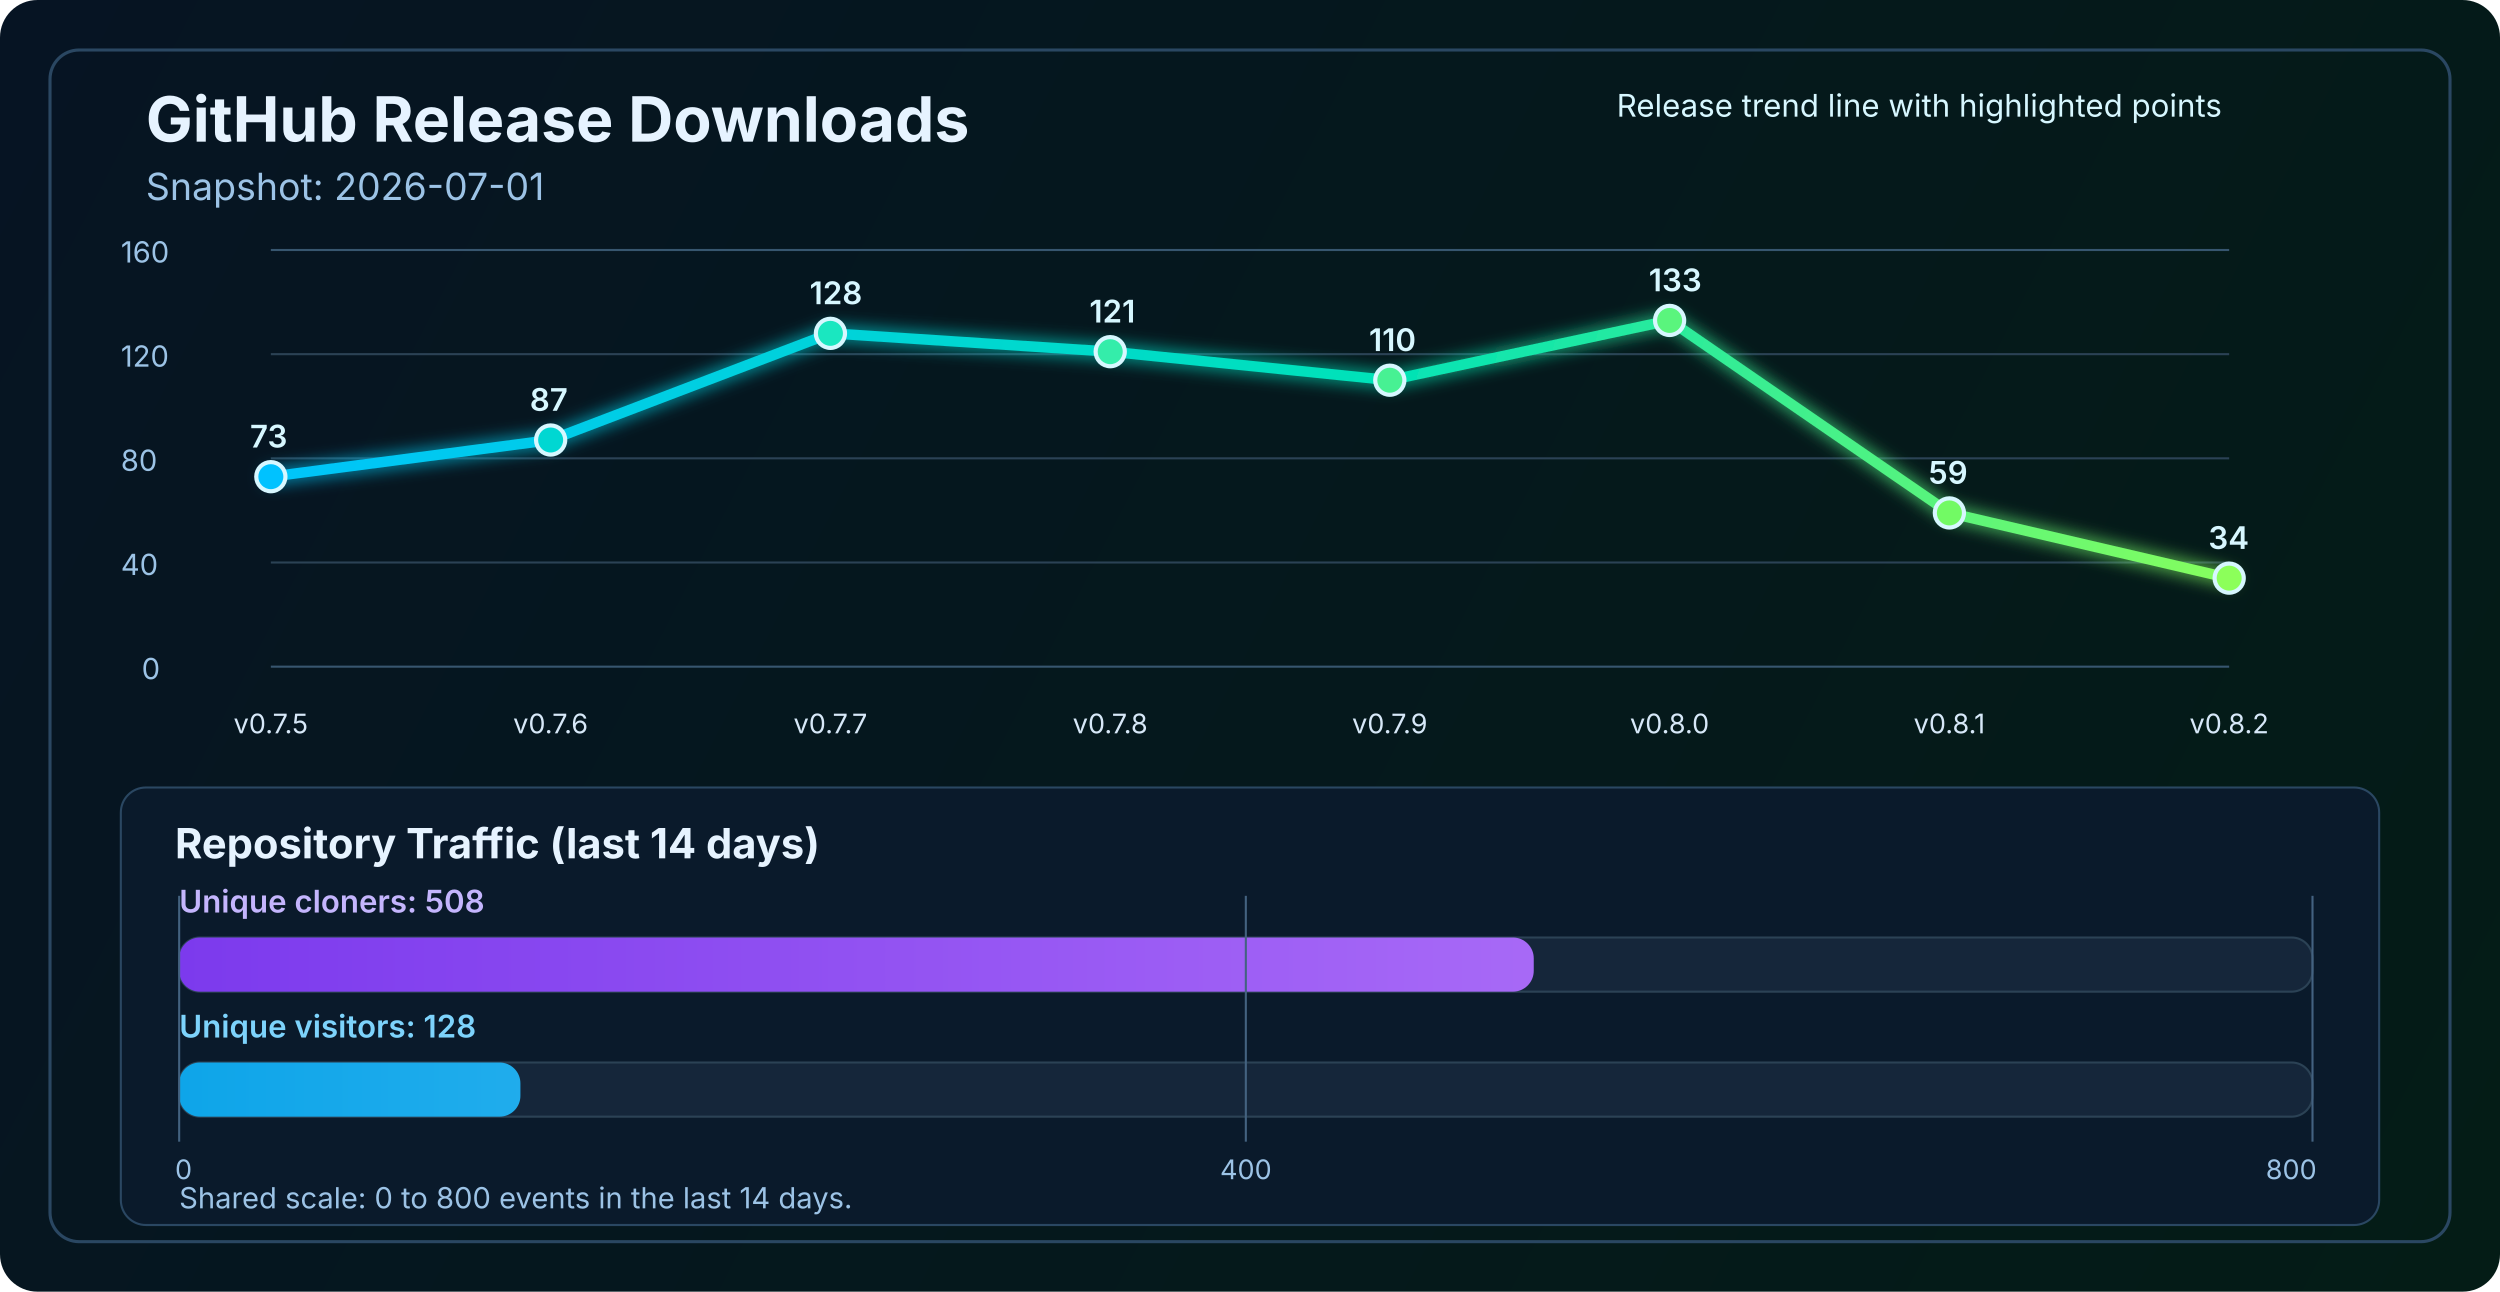
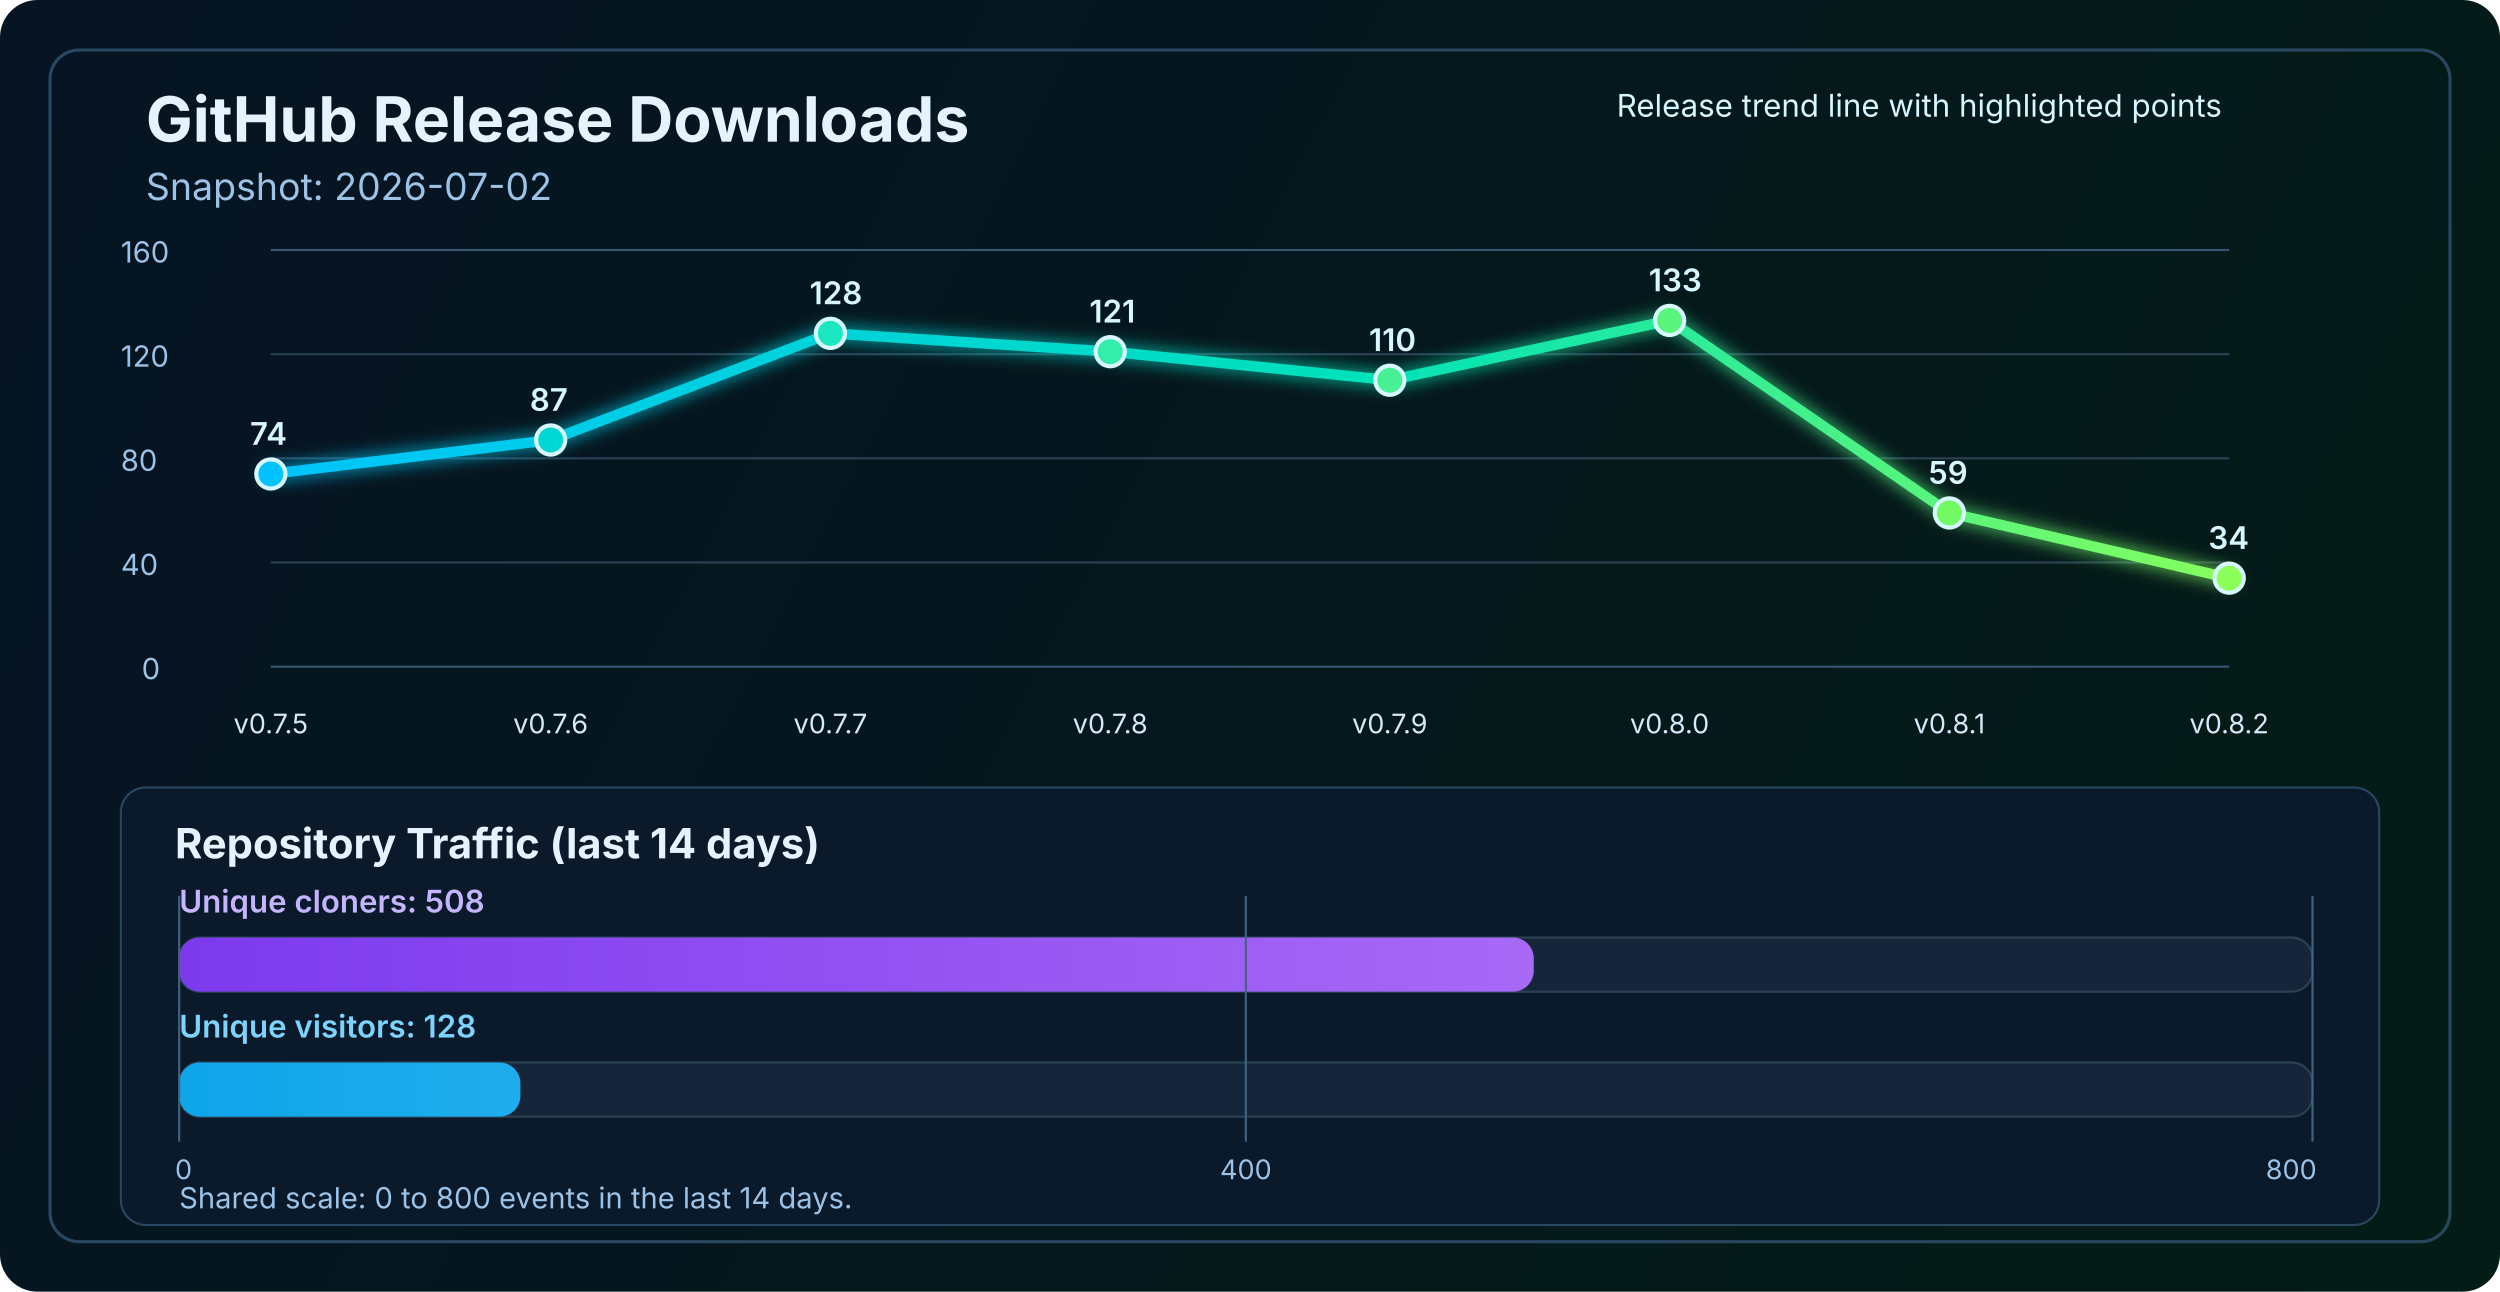
<svg xmlns="http://www.w3.org/2000/svg" width="1200" height="620" viewBox="0 0 1200 620" fill="none" role="img" aria-labelledby="title desc">
  <defs>
    <linearGradient id="bg" x1="0" y1="0" x2="1200" y2="620" gradientUnits="userSpaceOnUse">
      <stop stop-color="#061423" />
      <stop offset="1" stop-color="#041C16" />
    </linearGradient>
    <linearGradient id="line" x1="130" y1="86" x2="1070" y2="340" gradientUnits="userSpaceOnUse">
      <stop stop-color="#00C2FF" />
      <stop offset="0.55" stop-color="#00E2B8" />
      <stop offset="1" stop-color="#8CFF5A" />
    </linearGradient>
    <linearGradient id="cloneFill" x1="86" y1="450" x2="1110" y2="450" gradientUnits="userSpaceOnUse">
      <stop stop-color="#7C3AED" />
      <stop offset="1" stop-color="#C084FC" />
    </linearGradient>
    <linearGradient id="viewFill" x1="86" y1="482" x2="1110" y2="482" gradientUnits="userSpaceOnUse">
      <stop stop-color="#0EA5E9" />
      <stop offset="1" stop-color="#7DD3FC" />
    </linearGradient>
    <filter id="glow" x="-50%" y="-50%" width="200%" height="200%">
      <feGaussianBlur stdDeviation="4" result="blur" />
      <feMerge>
        <feMergeNode in="blur" />
        <feMergeNode in="SourceGraphic" />
      </feMerge>
    </filter>
  </defs>
  <rect width="1200" height="620" rx="18" fill="url(#bg)" />
  <rect x="24" y="24" width="1152" height="572" rx="14" stroke="#2A4762" stroke-width="1.5" />
  <text x="70" y="68" fill="#E6F3FF" font-size="30" font-family="SF Pro Display, -apple-system, BlinkMacSystemFont, Segoe UI, sans-serif" font-weight="700">GitHub Release Downloads</text>
-   <text x="70" y="96" fill="#9CC3E6" font-size="18" font-family="SF Pro Text, -apple-system, BlinkMacSystemFont, Segoe UI, sans-serif">Snapshot: 2026-07-01</text>
+   <text x="70" y="96" fill="#9CC3E6" font-size="18" font-family="SF Pro Text, -apple-system, BlinkMacSystemFont, Segoe UI, sans-serif">Snapshot: 2026-07-02</text>
  <line x1="130" y1="320.0" x2="1070" y2="320.0" stroke="#37566F" stroke-width="1" />
  <line x1="130" y1="270.0" x2="1070" y2="270.0" stroke="#2B4255" stroke-width="1" />
  <line x1="130" y1="220.0" x2="1070" y2="220.0" stroke="#2B4255" stroke-width="1" />
  <line x1="130" y1="170.0" x2="1070" y2="170.0" stroke="#2B4255" stroke-width="1" />
  <line x1="130" y1="120.0" x2="1070" y2="120.0" stroke="#37566F" stroke-width="1" />
  <text x="68" y="326.0" fill="#9CC3E6" font-size="14" font-family="SF Pro Text, -apple-system, BlinkMacSystemFont, Segoe UI, sans-serif">0</text>
  <text x="58" y="276.0" fill="#9CC3E6" font-size="14" font-family="SF Pro Text, -apple-system, BlinkMacSystemFont, Segoe UI, sans-serif">40</text>
  <text x="58" y="226.0" fill="#9CC3E6" font-size="14" font-family="SF Pro Text, -apple-system, BlinkMacSystemFont, Segoe UI, sans-serif">80</text>
  <text x="58" y="176.0" fill="#9CC3E6" font-size="14" font-family="SF Pro Text, -apple-system, BlinkMacSystemFont, Segoe UI, sans-serif">120</text>
  <text x="58" y="126.0" fill="#9CC3E6" font-size="14" font-family="SF Pro Text, -apple-system, BlinkMacSystemFont, Segoe UI, sans-serif">160</text>
-   <polyline points="130.0,228.8 264.3,211.2 398.6,160.0 532.9,168.8 667.1,182.5 801.4,153.8 935.7,246.2 1070.0,277.5" fill="none" stroke="url(#line)" stroke-width="5" stroke-linecap="round" stroke-linejoin="round" filter="url(#glow)" />
-   <circle cx="130.0" cy="228.8" r="7" fill="#00C2FF" stroke="#D7F7FF" stroke-width="2" />
+   <polyline points="130.0,227.5 264.3,211.2 398.6,160.0 532.9,168.8 667.1,182.5 801.4,153.8 935.7,246.2 1070.0,277.5" fill="none" stroke="url(#line)" stroke-width="5" stroke-linecap="round" stroke-linejoin="round" filter="url(#glow)" />
+   <circle cx="130.0" cy="227.5" r="7" fill="#00C2FF" stroke="#D7F7FF" stroke-width="2" />
  <circle cx="264.3" cy="211.2" r="7" fill="#00D7D2" stroke="#D7F7FF" stroke-width="2" />
  <circle cx="398.6" cy="160.0" r="7" fill="#1AE7C0" stroke="#D7F7FF" stroke-width="2" />
  <circle cx="532.9" cy="168.8" r="7" fill="#34EDAA" stroke="#D7F7FF" stroke-width="2" />
  <circle cx="667.1" cy="182.5" r="7" fill="#47F193" stroke="#D7F7FF" stroke-width="2" />
  <circle cx="801.4" cy="153.8" r="7" fill="#5AF57D" stroke="#D7F7FF" stroke-width="2" />
  <circle cx="935.7" cy="246.2" r="7" fill="#72FA64" stroke="#D7F7FF" stroke-width="2" />
  <circle cx="1070.0" cy="277.5" r="7" fill="#8CFF5A" stroke="#D7F7FF" stroke-width="2" />
  <text x="130.0" y="352" text-anchor="middle" fill="#D7E8F8" font-size="13" font-family="SF Pro Text, -apple-system, BlinkMacSystemFont, Segoe UI, sans-serif">v0.7.5</text>
  <text x="264.3" y="352" text-anchor="middle" fill="#D7E8F8" font-size="13" font-family="SF Pro Text, -apple-system, BlinkMacSystemFont, Segoe UI, sans-serif">v0.7.6</text>
  <text x="398.6" y="352" text-anchor="middle" fill="#D7E8F8" font-size="13" font-family="SF Pro Text, -apple-system, BlinkMacSystemFont, Segoe UI, sans-serif">v0.7.7</text>
  <text x="532.9" y="352" text-anchor="middle" fill="#D7E8F8" font-size="13" font-family="SF Pro Text, -apple-system, BlinkMacSystemFont, Segoe UI, sans-serif">v0.7.8</text>
  <text x="667.1" y="352" text-anchor="middle" fill="#D7E8F8" font-size="13" font-family="SF Pro Text, -apple-system, BlinkMacSystemFont, Segoe UI, sans-serif">v0.7.9</text>
  <text x="801.4" y="352" text-anchor="middle" fill="#D7E8F8" font-size="13" font-family="SF Pro Text, -apple-system, BlinkMacSystemFont, Segoe UI, sans-serif">v0.8.0</text>
  <text x="935.7" y="352" text-anchor="middle" fill="#D7E8F8" font-size="13" font-family="SF Pro Text, -apple-system, BlinkMacSystemFont, Segoe UI, sans-serif">v0.8.1</text>
  <text x="1070.0" y="352" text-anchor="middle" fill="#D7E8F8" font-size="13" font-family="SF Pro Text, -apple-system, BlinkMacSystemFont, Segoe UI, sans-serif">v0.8.2</text>
-   <text x="120.0" y="214.8" fill="#D7F7FF" font-size="15" font-family="SF Pro Text, -apple-system, BlinkMacSystemFont, Segoe UI, sans-serif" font-weight="600">73</text>
+   <text x="120.0" y="213.5" fill="#D7F7FF" font-size="15" font-family="SF Pro Text, -apple-system, BlinkMacSystemFont, Segoe UI, sans-serif" font-weight="600">74</text>
  <text x="254.3" y="197.2" fill="#D7F7FF" font-size="15" font-family="SF Pro Text, -apple-system, BlinkMacSystemFont, Segoe UI, sans-serif" font-weight="600">87</text>
  <text x="388.6" y="146.0" fill="#D7F7FF" font-size="15" font-family="SF Pro Text, -apple-system, BlinkMacSystemFont, Segoe UI, sans-serif" font-weight="600">128</text>
  <text x="522.9" y="154.8" fill="#D7F7FF" font-size="15" font-family="SF Pro Text, -apple-system, BlinkMacSystemFont, Segoe UI, sans-serif" font-weight="600">121</text>
  <text x="657.1" y="168.5" fill="#D7F7FF" font-size="15" font-family="SF Pro Text, -apple-system, BlinkMacSystemFont, Segoe UI, sans-serif" font-weight="600">110</text>
  <text x="791.4" y="139.8" fill="#D7F7FF" font-size="15" font-family="SF Pro Text, -apple-system, BlinkMacSystemFont, Segoe UI, sans-serif" font-weight="600">133</text>
  <text x="925.7" y="232.2" fill="#D7F7FF" font-size="15" font-family="SF Pro Text, -apple-system, BlinkMacSystemFont, Segoe UI, sans-serif" font-weight="600">59</text>
  <text x="1060.0" y="263.5" fill="#D7F7FF" font-size="15" font-family="SF Pro Text, -apple-system, BlinkMacSystemFont, Segoe UI, sans-serif" font-weight="600">34</text>
  <text x="776" y="56" fill="#D7F7FF" font-size="15" font-family="SF Pro Text, -apple-system, BlinkMacSystemFont, Segoe UI, sans-serif">Release trend line with highlighted points</text>
  <rect x="58" y="378" width="1084" height="210" rx="12" fill="#0A1A2B" stroke="#2A4762" stroke-width="1" />
  <text x="84" y="412" fill="#E6F3FF" font-size="20" font-family="SF Pro Text, -apple-system, BlinkMacSystemFont, Segoe UI, sans-serif" font-weight="700">Repository Traffic (last 14 days)</text>
  <text x="86" y="438" fill="#C4B5FD" font-size="15" font-family="SF Pro Text, -apple-system, BlinkMacSystemFont, Segoe UI, sans-serif" font-weight="600">Unique cloners: 508</text>
  <rect x="86" y="450" width="1024" height="26" rx="10" fill="#15263A" stroke="#2B4255" stroke-width="1" />
  <rect x="86" y="450" width="650.2" height="26" rx="10" fill="url(#cloneFill)" />
  <text x="86" y="498" fill="#7DD3FC" font-size="15" font-family="SF Pro Text, -apple-system, BlinkMacSystemFont, Segoe UI, sans-serif" font-weight="600">Unique visitors: 128</text>
  <rect x="86" y="510" width="1024" height="26" rx="10" fill="#15263A" stroke="#2B4255" stroke-width="1" />
  <rect x="86" y="510" width="163.8" height="26" rx="10" fill="url(#viewFill)" />
  <line x1="86" y1="430" x2="86" y2="548" stroke="#436280" stroke-width="1" />
  <line x1="598.0" y1="430" x2="598.0" y2="548" stroke="#436280" stroke-width="1" />
  <line x1="1110" y1="430" x2="1110" y2="548" stroke="#436280" stroke-width="1" />
  <text x="84" y="566" text-anchor="start" fill="#9CC3E6" font-size="13" font-family="SF Pro Text, -apple-system, BlinkMacSystemFont, Segoe UI, sans-serif">0</text>
  <text x="598.0" y="566" text-anchor="middle" fill="#9CC3E6" font-size="13" font-family="SF Pro Text, -apple-system, BlinkMacSystemFont, Segoe UI, sans-serif">400</text>
  <text x="1112" y="566" text-anchor="end" fill="#9CC3E6" font-size="13" font-family="SF Pro Text, -apple-system, BlinkMacSystemFont, Segoe UI, sans-serif">800</text>
  <text x="86" y="580" fill="#9CC3E6" font-size="14" font-family="SF Pro Text, -apple-system, BlinkMacSystemFont, Segoe UI, sans-serif">Shared scale: 0 to 800 events in the last 14 days.</text>
</svg>
